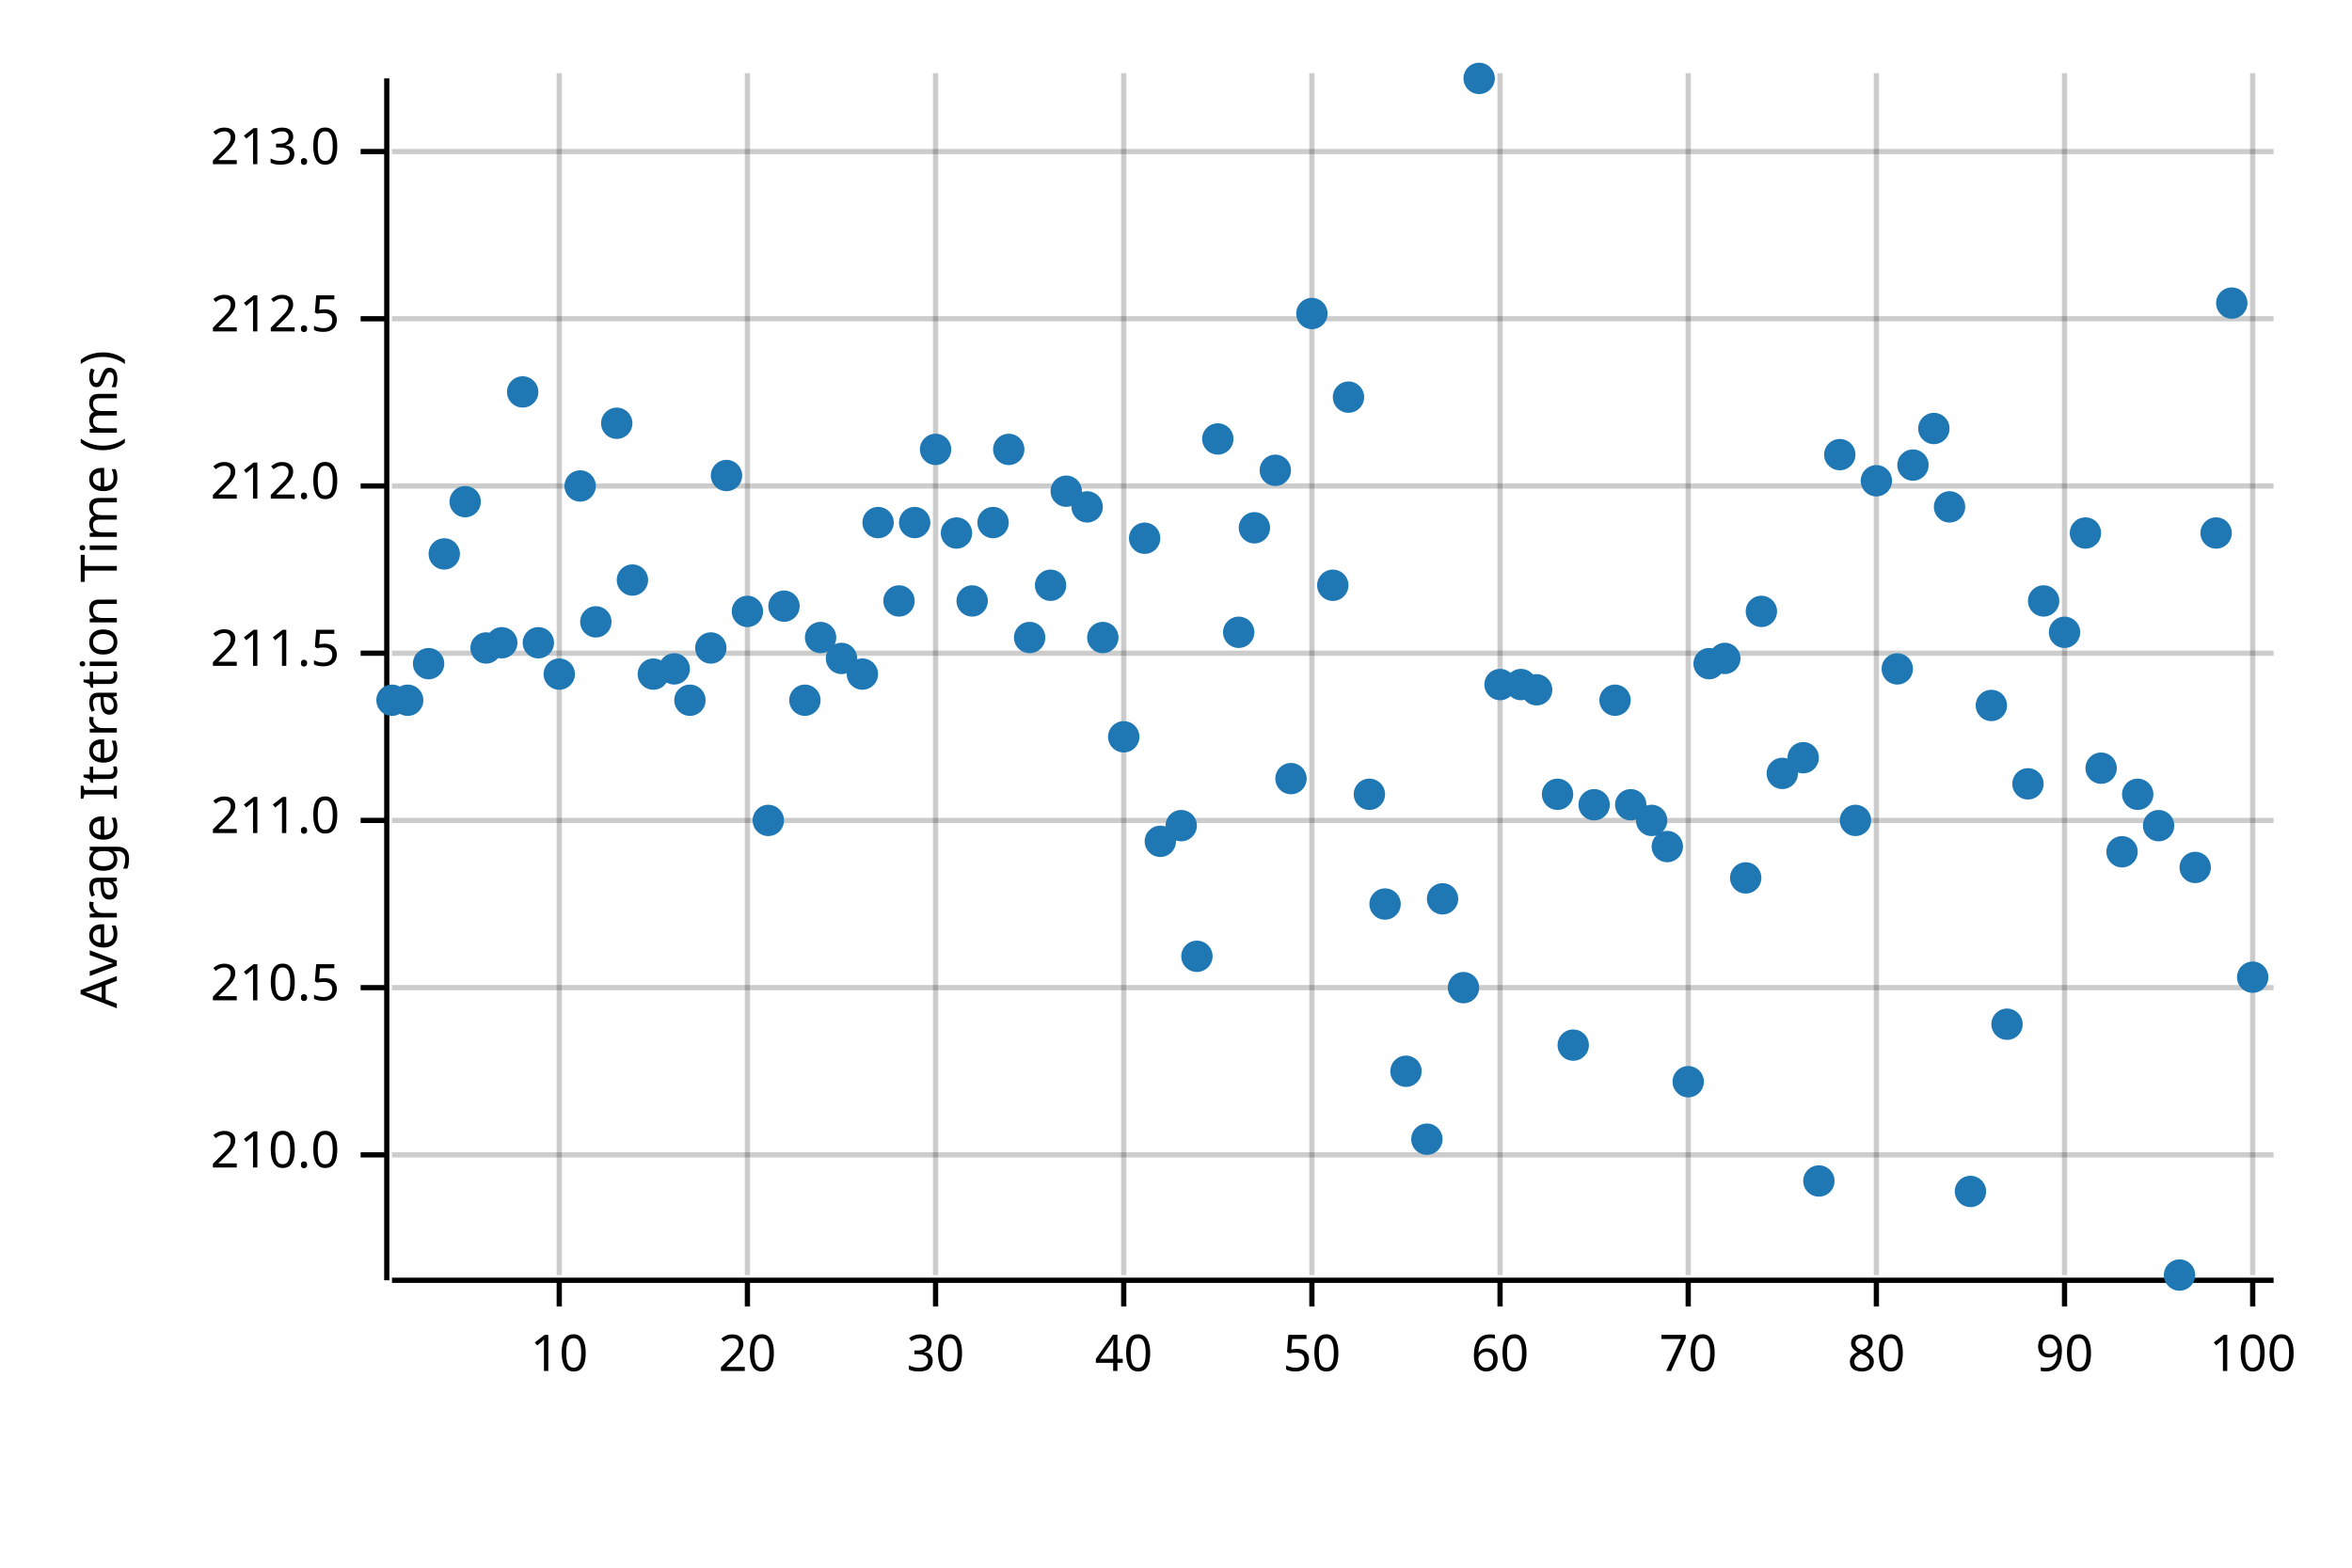
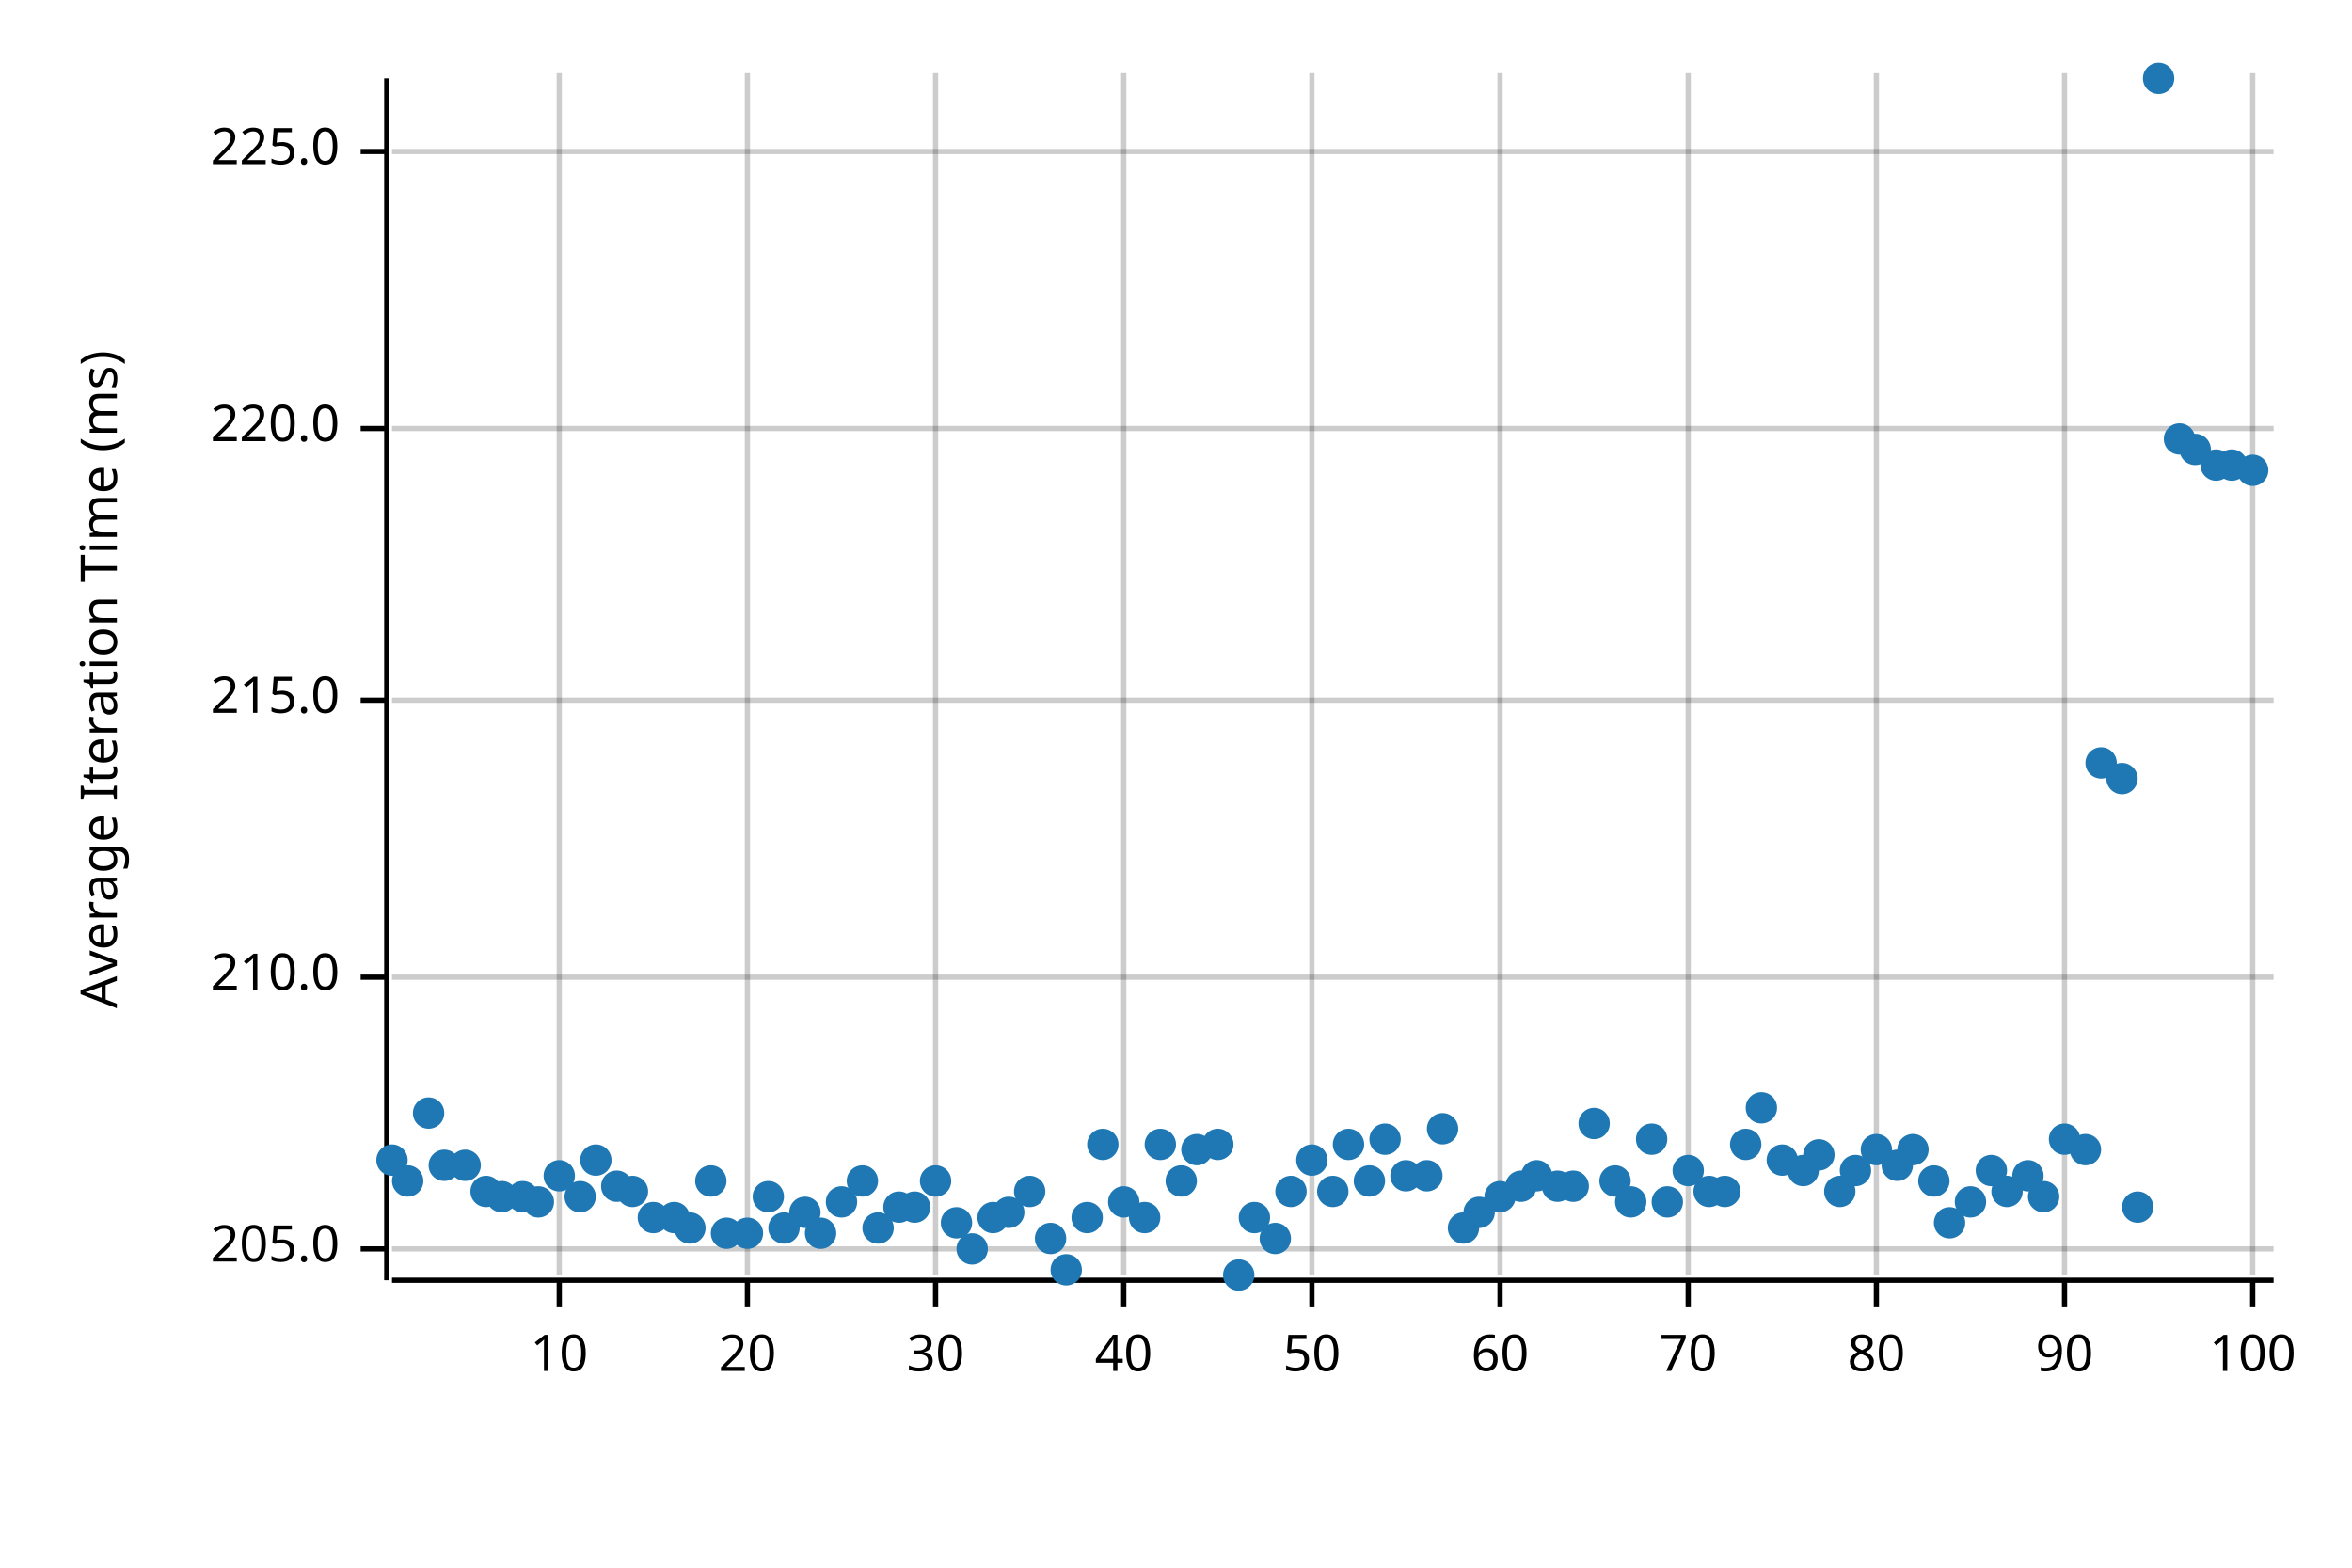
<svg xmlns="http://www.w3.org/2000/svg" width="450" height="300" viewBox="0 0 450 300">
  <text x="15" y="130" dy="0.76em" text-anchor="middle" font-family="sans-serif" font-size="9.677" opacity="1" fill="#000000" transform="rotate(270, 15, 130)">
Average Iteration Time (ms)
</text>
  <line opacity="0.2" stroke="#000000" stroke-width="1" x1="107" y1="244" x2="107" y2="14" />
  <line opacity="0.2" stroke="#000000" stroke-width="1" x1="143" y1="244" x2="143" y2="14" />
  <line opacity="0.2" stroke="#000000" stroke-width="1" x1="179" y1="244" x2="179" y2="14" />
  <line opacity="0.2" stroke="#000000" stroke-width="1" x1="215" y1="244" x2="215" y2="14" />
  <line opacity="0.2" stroke="#000000" stroke-width="1" x1="251" y1="244" x2="251" y2="14" />
  <line opacity="0.2" stroke="#000000" stroke-width="1" x1="287" y1="244" x2="287" y2="14" />
  <line opacity="0.2" stroke="#000000" stroke-width="1" x1="323" y1="244" x2="323" y2="14" />
  <line opacity="0.2" stroke="#000000" stroke-width="1" x1="359" y1="244" x2="359" y2="14" />
  <line opacity="0.2" stroke="#000000" stroke-width="1" x1="395" y1="244" x2="395" y2="14" />
  <line opacity="0.2" stroke="#000000" stroke-width="1" x1="431" y1="244" x2="431" y2="14" />
-   <line opacity="0.2" stroke="#000000" stroke-width="1" x1="75" y1="221" x2="435" y2="221" />
-   <line opacity="0.2" stroke="#000000" stroke-width="1" x1="75" y1="189" x2="435" y2="189" />
-   <line opacity="0.2" stroke="#000000" stroke-width="1" x1="75" y1="157" x2="435" y2="157" />
-   <line opacity="0.2" stroke="#000000" stroke-width="1" x1="75" y1="125" x2="435" y2="125" />
-   <line opacity="0.2" stroke="#000000" stroke-width="1" x1="75" y1="93" x2="435" y2="93" />
-   <line opacity="0.2" stroke="#000000" stroke-width="1" x1="75" y1="61" x2="435" y2="61" />
+   <line opacity="0.2" stroke="#000000" stroke-width="1" x1="75" y1="239" x2="435" y2="239" />
+   <line opacity="0.2" stroke="#000000" stroke-width="1" x1="75" y1="187" x2="435" y2="187" />
+   <line opacity="0.2" stroke="#000000" stroke-width="1" x1="75" y1="134" x2="435" y2="134" />
+   <line opacity="0.2" stroke="#000000" stroke-width="1" x1="75" y1="82" x2="435" y2="82" />
  <line opacity="0.2" stroke="#000000" stroke-width="1" x1="75" y1="29" x2="435" y2="29" />
  <polyline fill="none" opacity="1" stroke="#000000" stroke-width="1" points="74,15 74,245 " />
-   <text x="65" y="221" dy="0.5ex" text-anchor="end" font-family="sans-serif" font-size="9.677" opacity="1" fill="#000000">
+   <text x="65" y="239" dy="0.5ex" text-anchor="end" font-family="sans-serif" font-size="9.677" opacity="1" fill="#000000">
+ 205.0
+ </text>
+   <polyline fill="none" opacity="1" stroke="#000000" stroke-width="1" points="69,239 74,239 " />
+   <text x="65" y="187" dy="0.5ex" text-anchor="end" font-family="sans-serif" font-size="9.677" opacity="1" fill="#000000">
210.0
</text>
-   <polyline fill="none" opacity="1" stroke="#000000" stroke-width="1" points="69,221 74,221 " />
-   <text x="65" y="189" dy="0.5ex" text-anchor="end" font-family="sans-serif" font-size="9.677" opacity="1" fill="#000000">
- 210.5
+   <polyline fill="none" opacity="1" stroke="#000000" stroke-width="1" points="69,187 74,187 " />
+   <text x="65" y="134" dy="0.5ex" text-anchor="end" font-family="sans-serif" font-size="9.677" opacity="1" fill="#000000">
+ 215.0
</text>
-   <polyline fill="none" opacity="1" stroke="#000000" stroke-width="1" points="69,189 74,189 " />
-   <text x="65" y="157" dy="0.5ex" text-anchor="end" font-family="sans-serif" font-size="9.677" opacity="1" fill="#000000">
- 211.0
+   <polyline fill="none" opacity="1" stroke="#000000" stroke-width="1" points="69,134 74,134 " />
+   <text x="65" y="82" dy="0.5ex" text-anchor="end" font-family="sans-serif" font-size="9.677" opacity="1" fill="#000000">
+ 220.0
</text>
-   <polyline fill="none" opacity="1" stroke="#000000" stroke-width="1" points="69,157 74,157 " />
-   <text x="65" y="125" dy="0.5ex" text-anchor="end" font-family="sans-serif" font-size="9.677" opacity="1" fill="#000000">
- 211.5
- </text>
-   <polyline fill="none" opacity="1" stroke="#000000" stroke-width="1" points="69,125 74,125 " />
-   <text x="65" y="93" dy="0.5ex" text-anchor="end" font-family="sans-serif" font-size="9.677" opacity="1" fill="#000000">
- 212.0
- </text>
-   <polyline fill="none" opacity="1" stroke="#000000" stroke-width="1" points="69,93 74,93 " />
-   <text x="65" y="61" dy="0.5ex" text-anchor="end" font-family="sans-serif" font-size="9.677" opacity="1" fill="#000000">
- 212.5
- </text>
-   <polyline fill="none" opacity="1" stroke="#000000" stroke-width="1" points="69,61 74,61 " />
+   <polyline fill="none" opacity="1" stroke="#000000" stroke-width="1" points="69,82 74,82 " />
  <text x="65" y="29" dy="0.5ex" text-anchor="end" font-family="sans-serif" font-size="9.677" opacity="1" fill="#000000">
- 213.0
+ 225.0
</text>
  <polyline fill="none" opacity="1" stroke="#000000" stroke-width="1" points="69,29 74,29 " />
  <polyline fill="none" opacity="1" stroke="#000000" stroke-width="1" points="75,245 435,245 " />
  <text x="107" y="255" dy="0.76em" text-anchor="middle" font-family="sans-serif" font-size="9.677" opacity="1" fill="#000000">
10
</text>
  <polyline fill="none" opacity="1" stroke="#000000" stroke-width="1" points="107,245 107,250 " />
  <text x="143" y="255" dy="0.76em" text-anchor="middle" font-family="sans-serif" font-size="9.677" opacity="1" fill="#000000">
20
</text>
  <polyline fill="none" opacity="1" stroke="#000000" stroke-width="1" points="143,245 143,250 " />
  <text x="179" y="255" dy="0.76em" text-anchor="middle" font-family="sans-serif" font-size="9.677" opacity="1" fill="#000000">
30
</text>
  <polyline fill="none" opacity="1" stroke="#000000" stroke-width="1" points="179,245 179,250 " />
  <text x="215" y="255" dy="0.76em" text-anchor="middle" font-family="sans-serif" font-size="9.677" opacity="1" fill="#000000">
40
</text>
  <polyline fill="none" opacity="1" stroke="#000000" stroke-width="1" points="215,245 215,250 " />
  <text x="251" y="255" dy="0.76em" text-anchor="middle" font-family="sans-serif" font-size="9.677" opacity="1" fill="#000000">
50
</text>
  <polyline fill="none" opacity="1" stroke="#000000" stroke-width="1" points="251,245 251,250 " />
  <text x="287" y="255" dy="0.76em" text-anchor="middle" font-family="sans-serif" font-size="9.677" opacity="1" fill="#000000">
60
</text>
  <polyline fill="none" opacity="1" stroke="#000000" stroke-width="1" points="287,245 287,250 " />
  <text x="323" y="255" dy="0.76em" text-anchor="middle" font-family="sans-serif" font-size="9.677" opacity="1" fill="#000000">
70
</text>
  <polyline fill="none" opacity="1" stroke="#000000" stroke-width="1" points="323,245 323,250 " />
  <text x="359" y="255" dy="0.76em" text-anchor="middle" font-family="sans-serif" font-size="9.677" opacity="1" fill="#000000">
80
</text>
  <polyline fill="none" opacity="1" stroke="#000000" stroke-width="1" points="359,245 359,250 " />
  <text x="395" y="255" dy="0.76em" text-anchor="middle" font-family="sans-serif" font-size="9.677" opacity="1" fill="#000000">
90
</text>
  <polyline fill="none" opacity="1" stroke="#000000" stroke-width="1" points="395,245 395,250 " />
  <text x="431" y="255" dy="0.76em" text-anchor="middle" font-family="sans-serif" font-size="9.677" opacity="1" fill="#000000">
100
</text>
  <polyline fill="none" opacity="1" stroke="#000000" stroke-width="1" points="431,245 431,250 " />
-   <circle cx="75" cy="134" r="3" opacity="1" fill="#1F78B4" stroke="none" stroke-width="1" />
-   <circle cx="78" cy="134" r="3" opacity="1" fill="#1F78B4" stroke="none" stroke-width="1" />
-   <circle cx="82" cy="127" r="3" opacity="1" fill="#1F78B4" stroke="none" stroke-width="1" />
-   <circle cx="85" cy="106" r="3" opacity="1" fill="#1F78B4" stroke="none" stroke-width="1" />
-   <circle cx="89" cy="96" r="3" opacity="1" fill="#1F78B4" stroke="none" stroke-width="1" />
-   <circle cx="93" cy="124" r="3" opacity="1" fill="#1F78B4" stroke="none" stroke-width="1" />
-   <circle cx="96" cy="123" r="3" opacity="1" fill="#1F78B4" stroke="none" stroke-width="1" />
-   <circle cx="100" cy="75" r="3" opacity="1" fill="#1F78B4" stroke="none" stroke-width="1" />
-   <circle cx="103" cy="123" r="3" opacity="1" fill="#1F78B4" stroke="none" stroke-width="1" />
-   <circle cx="107" cy="129" r="3" opacity="1" fill="#1F78B4" stroke="none" stroke-width="1" />
-   <circle cx="111" cy="93" r="3" opacity="1" fill="#1F78B4" stroke="none" stroke-width="1" />
-   <circle cx="114" cy="119" r="3" opacity="1" fill="#1F78B4" stroke="none" stroke-width="1" />
-   <circle cx="118" cy="81" r="3" opacity="1" fill="#1F78B4" stroke="none" stroke-width="1" />
-   <circle cx="121" cy="111" r="3" opacity="1" fill="#1F78B4" stroke="none" stroke-width="1" />
-   <circle cx="125" cy="129" r="3" opacity="1" fill="#1F78B4" stroke="none" stroke-width="1" />
-   <circle cx="129" cy="128" r="3" opacity="1" fill="#1F78B4" stroke="none" stroke-width="1" />
-   <circle cx="132" cy="134" r="3" opacity="1" fill="#1F78B4" stroke="none" stroke-width="1" />
-   <circle cx="136" cy="124" r="3" opacity="1" fill="#1F78B4" stroke="none" stroke-width="1" />
-   <circle cx="139" cy="91" r="3" opacity="1" fill="#1F78B4" stroke="none" stroke-width="1" />
-   <circle cx="143" cy="117" r="3" opacity="1" fill="#1F78B4" stroke="none" stroke-width="1" />
-   <circle cx="147" cy="157" r="3" opacity="1" fill="#1F78B4" stroke="none" stroke-width="1" />
-   <circle cx="150" cy="116" r="3" opacity="1" fill="#1F78B4" stroke="none" stroke-width="1" />
-   <circle cx="154" cy="134" r="3" opacity="1" fill="#1F78B4" stroke="none" stroke-width="1" />
-   <circle cx="157" cy="122" r="3" opacity="1" fill="#1F78B4" stroke="none" stroke-width="1" />
-   <circle cx="161" cy="126" r="3" opacity="1" fill="#1F78B4" stroke="none" stroke-width="1" />
-   <circle cx="165" cy="129" r="3" opacity="1" fill="#1F78B4" stroke="none" stroke-width="1" />
-   <circle cx="168" cy="100" r="3" opacity="1" fill="#1F78B4" stroke="none" stroke-width="1" />
-   <circle cx="172" cy="115" r="3" opacity="1" fill="#1F78B4" stroke="none" stroke-width="1" />
-   <circle cx="175" cy="100" r="3" opacity="1" fill="#1F78B4" stroke="none" stroke-width="1" />
-   <circle cx="179" cy="86" r="3" opacity="1" fill="#1F78B4" stroke="none" stroke-width="1" />
-   <circle cx="183" cy="102" r="3" opacity="1" fill="#1F78B4" stroke="none" stroke-width="1" />
-   <circle cx="186" cy="115" r="3" opacity="1" fill="#1F78B4" stroke="none" stroke-width="1" />
-   <circle cx="190" cy="100" r="3" opacity="1" fill="#1F78B4" stroke="none" stroke-width="1" />
-   <circle cx="193" cy="86" r="3" opacity="1" fill="#1F78B4" stroke="none" stroke-width="1" />
-   <circle cx="197" cy="122" r="3" opacity="1" fill="#1F78B4" stroke="none" stroke-width="1" />
-   <circle cx="201" cy="112" r="3" opacity="1" fill="#1F78B4" stroke="none" stroke-width="1" />
-   <circle cx="204" cy="94" r="3" opacity="1" fill="#1F78B4" stroke="none" stroke-width="1" />
-   <circle cx="208" cy="97" r="3" opacity="1" fill="#1F78B4" stroke="none" stroke-width="1" />
-   <circle cx="211" cy="122" r="3" opacity="1" fill="#1F78B4" stroke="none" stroke-width="1" />
-   <circle cx="215" cy="141" r="3" opacity="1" fill="#1F78B4" stroke="none" stroke-width="1" />
-   <circle cx="219" cy="103" r="3" opacity="1" fill="#1F78B4" stroke="none" stroke-width="1" />
-   <circle cx="222" cy="161" r="3" opacity="1" fill="#1F78B4" stroke="none" stroke-width="1" />
-   <circle cx="226" cy="158" r="3" opacity="1" fill="#1F78B4" stroke="none" stroke-width="1" />
-   <circle cx="229" cy="183" r="3" opacity="1" fill="#1F78B4" stroke="none" stroke-width="1" />
-   <circle cx="233" cy="84" r="3" opacity="1" fill="#1F78B4" stroke="none" stroke-width="1" />
-   <circle cx="237" cy="121" r="3" opacity="1" fill="#1F78B4" stroke="none" stroke-width="1" />
-   <circle cx="240" cy="101" r="3" opacity="1" fill="#1F78B4" stroke="none" stroke-width="1" />
-   <circle cx="244" cy="90" r="3" opacity="1" fill="#1F78B4" stroke="none" stroke-width="1" />
-   <circle cx="247" cy="149" r="3" opacity="1" fill="#1F78B4" stroke="none" stroke-width="1" />
-   <circle cx="251" cy="60" r="3" opacity="1" fill="#1F78B4" stroke="none" stroke-width="1" />
-   <circle cx="255" cy="112" r="3" opacity="1" fill="#1F78B4" stroke="none" stroke-width="1" />
-   <circle cx="258" cy="76" r="3" opacity="1" fill="#1F78B4" stroke="none" stroke-width="1" />
-   <circle cx="262" cy="152" r="3" opacity="1" fill="#1F78B4" stroke="none" stroke-width="1" />
-   <circle cx="265" cy="173" r="3" opacity="1" fill="#1F78B4" stroke="none" stroke-width="1" />
-   <circle cx="269" cy="205" r="3" opacity="1" fill="#1F78B4" stroke="none" stroke-width="1" />
-   <circle cx="273" cy="218" r="3" opacity="1" fill="#1F78B4" stroke="none" stroke-width="1" />
-   <circle cx="276" cy="172" r="3" opacity="1" fill="#1F78B4" stroke="none" stroke-width="1" />
-   <circle cx="280" cy="189" r="3" opacity="1" fill="#1F78B4" stroke="none" stroke-width="1" />
-   <circle cx="283" cy="15" r="3" opacity="1" fill="#1F78B4" stroke="none" stroke-width="1" />
-   <circle cx="287" cy="131" r="3" opacity="1" fill="#1F78B4" stroke="none" stroke-width="1" />
-   <circle cx="291" cy="131" r="3" opacity="1" fill="#1F78B4" stroke="none" stroke-width="1" />
-   <circle cx="294" cy="132" r="3" opacity="1" fill="#1F78B4" stroke="none" stroke-width="1" />
-   <circle cx="298" cy="152" r="3" opacity="1" fill="#1F78B4" stroke="none" stroke-width="1" />
-   <circle cx="301" cy="200" r="3" opacity="1" fill="#1F78B4" stroke="none" stroke-width="1" />
-   <circle cx="305" cy="154" r="3" opacity="1" fill="#1F78B4" stroke="none" stroke-width="1" />
-   <circle cx="309" cy="134" r="3" opacity="1" fill="#1F78B4" stroke="none" stroke-width="1" />
-   <circle cx="312" cy="154" r="3" opacity="1" fill="#1F78B4" stroke="none" stroke-width="1" />
-   <circle cx="316" cy="157" r="3" opacity="1" fill="#1F78B4" stroke="none" stroke-width="1" />
-   <circle cx="319" cy="162" r="3" opacity="1" fill="#1F78B4" stroke="none" stroke-width="1" />
-   <circle cx="323" cy="207" r="3" opacity="1" fill="#1F78B4" stroke="none" stroke-width="1" />
-   <circle cx="327" cy="127" r="3" opacity="1" fill="#1F78B4" stroke="none" stroke-width="1" />
-   <circle cx="330" cy="126" r="3" opacity="1" fill="#1F78B4" stroke="none" stroke-width="1" />
-   <circle cx="334" cy="168" r="3" opacity="1" fill="#1F78B4" stroke="none" stroke-width="1" />
-   <circle cx="337" cy="117" r="3" opacity="1" fill="#1F78B4" stroke="none" stroke-width="1" />
-   <circle cx="341" cy="148" r="3" opacity="1" fill="#1F78B4" stroke="none" stroke-width="1" />
-   <circle cx="345" cy="145" r="3" opacity="1" fill="#1F78B4" stroke="none" stroke-width="1" />
-   <circle cx="348" cy="226" r="3" opacity="1" fill="#1F78B4" stroke="none" stroke-width="1" />
-   <circle cx="352" cy="87" r="3" opacity="1" fill="#1F78B4" stroke="none" stroke-width="1" />
-   <circle cx="355" cy="157" r="3" opacity="1" fill="#1F78B4" stroke="none" stroke-width="1" />
-   <circle cx="359" cy="92" r="3" opacity="1" fill="#1F78B4" stroke="none" stroke-width="1" />
-   <circle cx="363" cy="128" r="3" opacity="1" fill="#1F78B4" stroke="none" stroke-width="1" />
-   <circle cx="366" cy="89" r="3" opacity="1" fill="#1F78B4" stroke="none" stroke-width="1" />
-   <circle cx="370" cy="82" r="3" opacity="1" fill="#1F78B4" stroke="none" stroke-width="1" />
-   <circle cx="373" cy="97" r="3" opacity="1" fill="#1F78B4" stroke="none" stroke-width="1" />
-   <circle cx="377" cy="228" r="3" opacity="1" fill="#1F78B4" stroke="none" stroke-width="1" />
-   <circle cx="381" cy="135" r="3" opacity="1" fill="#1F78B4" stroke="none" stroke-width="1" />
-   <circle cx="384" cy="196" r="3" opacity="1" fill="#1F78B4" stroke="none" stroke-width="1" />
-   <circle cx="388" cy="150" r="3" opacity="1" fill="#1F78B4" stroke="none" stroke-width="1" />
-   <circle cx="391" cy="115" r="3" opacity="1" fill="#1F78B4" stroke="none" stroke-width="1" />
-   <circle cx="395" cy="121" r="3" opacity="1" fill="#1F78B4" stroke="none" stroke-width="1" />
-   <circle cx="399" cy="102" r="3" opacity="1" fill="#1F78B4" stroke="none" stroke-width="1" />
-   <circle cx="402" cy="147" r="3" opacity="1" fill="#1F78B4" stroke="none" stroke-width="1" />
-   <circle cx="406" cy="163" r="3" opacity="1" fill="#1F78B4" stroke="none" stroke-width="1" />
-   <circle cx="409" cy="152" r="3" opacity="1" fill="#1F78B4" stroke="none" stroke-width="1" />
-   <circle cx="413" cy="158" r="3" opacity="1" fill="#1F78B4" stroke="none" stroke-width="1" />
-   <circle cx="417" cy="244" r="3" opacity="1" fill="#1F78B4" stroke="none" stroke-width="1" />
-   <circle cx="420" cy="166" r="3" opacity="1" fill="#1F78B4" stroke="none" stroke-width="1" />
-   <circle cx="424" cy="102" r="3" opacity="1" fill="#1F78B4" stroke="none" stroke-width="1" />
-   <circle cx="427" cy="58" r="3" opacity="1" fill="#1F78B4" stroke="none" stroke-width="1" />
-   <circle cx="431" cy="187" r="3" opacity="1" fill="#1F78B4" stroke="none" stroke-width="1" />
+   <circle cx="75" cy="222" r="3" opacity="1" fill="#1F78B4" stroke="none" stroke-width="1" />
+   <circle cx="78" cy="226" r="3" opacity="1" fill="#1F78B4" stroke="none" stroke-width="1" />
+   <circle cx="82" cy="213" r="3" opacity="1" fill="#1F78B4" stroke="none" stroke-width="1" />
+   <circle cx="85" cy="223" r="3" opacity="1" fill="#1F78B4" stroke="none" stroke-width="1" />
+   <circle cx="89" cy="223" r="3" opacity="1" fill="#1F78B4" stroke="none" stroke-width="1" />
+   <circle cx="93" cy="228" r="3" opacity="1" fill="#1F78B4" stroke="none" stroke-width="1" />
+   <circle cx="96" cy="229" r="3" opacity="1" fill="#1F78B4" stroke="none" stroke-width="1" />
+   <circle cx="100" cy="229" r="3" opacity="1" fill="#1F78B4" stroke="none" stroke-width="1" />
+   <circle cx="103" cy="230" r="3" opacity="1" fill="#1F78B4" stroke="none" stroke-width="1" />
+   <circle cx="107" cy="225" r="3" opacity="1" fill="#1F78B4" stroke="none" stroke-width="1" />
+   <circle cx="111" cy="229" r="3" opacity="1" fill="#1F78B4" stroke="none" stroke-width="1" />
+   <circle cx="114" cy="222" r="3" opacity="1" fill="#1F78B4" stroke="none" stroke-width="1" />
+   <circle cx="118" cy="227" r="3" opacity="1" fill="#1F78B4" stroke="none" stroke-width="1" />
+   <circle cx="121" cy="228" r="3" opacity="1" fill="#1F78B4" stroke="none" stroke-width="1" />
+   <circle cx="125" cy="233" r="3" opacity="1" fill="#1F78B4" stroke="none" stroke-width="1" />
+   <circle cx="129" cy="233" r="3" opacity="1" fill="#1F78B4" stroke="none" stroke-width="1" />
+   <circle cx="132" cy="235" r="3" opacity="1" fill="#1F78B4" stroke="none" stroke-width="1" />
+   <circle cx="136" cy="226" r="3" opacity="1" fill="#1F78B4" stroke="none" stroke-width="1" />
+   <circle cx="139" cy="236" r="3" opacity="1" fill="#1F78B4" stroke="none" stroke-width="1" />
+   <circle cx="143" cy="236" r="3" opacity="1" fill="#1F78B4" stroke="none" stroke-width="1" />
+   <circle cx="147" cy="229" r="3" opacity="1" fill="#1F78B4" stroke="none" stroke-width="1" />
+   <circle cx="150" cy="235" r="3" opacity="1" fill="#1F78B4" stroke="none" stroke-width="1" />
+   <circle cx="154" cy="232" r="3" opacity="1" fill="#1F78B4" stroke="none" stroke-width="1" />
+   <circle cx="157" cy="236" r="3" opacity="1" fill="#1F78B4" stroke="none" stroke-width="1" />
+   <circle cx="161" cy="230" r="3" opacity="1" fill="#1F78B4" stroke="none" stroke-width="1" />
+   <circle cx="165" cy="226" r="3" opacity="1" fill="#1F78B4" stroke="none" stroke-width="1" />
+   <circle cx="168" cy="235" r="3" opacity="1" fill="#1F78B4" stroke="none" stroke-width="1" />
+   <circle cx="172" cy="231" r="3" opacity="1" fill="#1F78B4" stroke="none" stroke-width="1" />
+   <circle cx="175" cy="231" r="3" opacity="1" fill="#1F78B4" stroke="none" stroke-width="1" />
+   <circle cx="179" cy="226" r="3" opacity="1" fill="#1F78B4" stroke="none" stroke-width="1" />
+   <circle cx="183" cy="234" r="3" opacity="1" fill="#1F78B4" stroke="none" stroke-width="1" />
+   <circle cx="186" cy="239" r="3" opacity="1" fill="#1F78B4" stroke="none" stroke-width="1" />
+   <circle cx="190" cy="233" r="3" opacity="1" fill="#1F78B4" stroke="none" stroke-width="1" />
+   <circle cx="193" cy="232" r="3" opacity="1" fill="#1F78B4" stroke="none" stroke-width="1" />
+   <circle cx="197" cy="228" r="3" opacity="1" fill="#1F78B4" stroke="none" stroke-width="1" />
+   <circle cx="201" cy="237" r="3" opacity="1" fill="#1F78B4" stroke="none" stroke-width="1" />
+   <circle cx="204" cy="243" r="3" opacity="1" fill="#1F78B4" stroke="none" stroke-width="1" />
+   <circle cx="208" cy="233" r="3" opacity="1" fill="#1F78B4" stroke="none" stroke-width="1" />
+   <circle cx="211" cy="219" r="3" opacity="1" fill="#1F78B4" stroke="none" stroke-width="1" />
+   <circle cx="215" cy="230" r="3" opacity="1" fill="#1F78B4" stroke="none" stroke-width="1" />
+   <circle cx="219" cy="233" r="3" opacity="1" fill="#1F78B4" stroke="none" stroke-width="1" />
+   <circle cx="222" cy="219" r="3" opacity="1" fill="#1F78B4" stroke="none" stroke-width="1" />
+   <circle cx="226" cy="226" r="3" opacity="1" fill="#1F78B4" stroke="none" stroke-width="1" />
+   <circle cx="229" cy="220" r="3" opacity="1" fill="#1F78B4" stroke="none" stroke-width="1" />
+   <circle cx="233" cy="219" r="3" opacity="1" fill="#1F78B4" stroke="none" stroke-width="1" />
+   <circle cx="237" cy="244" r="3" opacity="1" fill="#1F78B4" stroke="none" stroke-width="1" />
+   <circle cx="240" cy="233" r="3" opacity="1" fill="#1F78B4" stroke="none" stroke-width="1" />
+   <circle cx="244" cy="237" r="3" opacity="1" fill="#1F78B4" stroke="none" stroke-width="1" />
+   <circle cx="247" cy="228" r="3" opacity="1" fill="#1F78B4" stroke="none" stroke-width="1" />
+   <circle cx="251" cy="222" r="3" opacity="1" fill="#1F78B4" stroke="none" stroke-width="1" />
+   <circle cx="255" cy="228" r="3" opacity="1" fill="#1F78B4" stroke="none" stroke-width="1" />
+   <circle cx="258" cy="219" r="3" opacity="1" fill="#1F78B4" stroke="none" stroke-width="1" />
+   <circle cx="262" cy="226" r="3" opacity="1" fill="#1F78B4" stroke="none" stroke-width="1" />
+   <circle cx="265" cy="218" r="3" opacity="1" fill="#1F78B4" stroke="none" stroke-width="1" />
+   <circle cx="269" cy="225" r="3" opacity="1" fill="#1F78B4" stroke="none" stroke-width="1" />
+   <circle cx="273" cy="225" r="3" opacity="1" fill="#1F78B4" stroke="none" stroke-width="1" />
+   <circle cx="276" cy="216" r="3" opacity="1" fill="#1F78B4" stroke="none" stroke-width="1" />
+   <circle cx="280" cy="235" r="3" opacity="1" fill="#1F78B4" stroke="none" stroke-width="1" />
+   <circle cx="283" cy="232" r="3" opacity="1" fill="#1F78B4" stroke="none" stroke-width="1" />
+   <circle cx="287" cy="229" r="3" opacity="1" fill="#1F78B4" stroke="none" stroke-width="1" />
+   <circle cx="291" cy="227" r="3" opacity="1" fill="#1F78B4" stroke="none" stroke-width="1" />
+   <circle cx="294" cy="225" r="3" opacity="1" fill="#1F78B4" stroke="none" stroke-width="1" />
+   <circle cx="298" cy="227" r="3" opacity="1" fill="#1F78B4" stroke="none" stroke-width="1" />
+   <circle cx="301" cy="227" r="3" opacity="1" fill="#1F78B4" stroke="none" stroke-width="1" />
+   <circle cx="305" cy="215" r="3" opacity="1" fill="#1F78B4" stroke="none" stroke-width="1" />
+   <circle cx="309" cy="226" r="3" opacity="1" fill="#1F78B4" stroke="none" stroke-width="1" />
+   <circle cx="312" cy="230" r="3" opacity="1" fill="#1F78B4" stroke="none" stroke-width="1" />
+   <circle cx="316" cy="218" r="3" opacity="1" fill="#1F78B4" stroke="none" stroke-width="1" />
+   <circle cx="319" cy="230" r="3" opacity="1" fill="#1F78B4" stroke="none" stroke-width="1" />
+   <circle cx="323" cy="224" r="3" opacity="1" fill="#1F78B4" stroke="none" stroke-width="1" />
+   <circle cx="327" cy="228" r="3" opacity="1" fill="#1F78B4" stroke="none" stroke-width="1" />
+   <circle cx="330" cy="228" r="3" opacity="1" fill="#1F78B4" stroke="none" stroke-width="1" />
+   <circle cx="334" cy="219" r="3" opacity="1" fill="#1F78B4" stroke="none" stroke-width="1" />
+   <circle cx="337" cy="212" r="3" opacity="1" fill="#1F78B4" stroke="none" stroke-width="1" />
+   <circle cx="341" cy="222" r="3" opacity="1" fill="#1F78B4" stroke="none" stroke-width="1" />
+   <circle cx="345" cy="224" r="3" opacity="1" fill="#1F78B4" stroke="none" stroke-width="1" />
+   <circle cx="348" cy="221" r="3" opacity="1" fill="#1F78B4" stroke="none" stroke-width="1" />
+   <circle cx="352" cy="228" r="3" opacity="1" fill="#1F78B4" stroke="none" stroke-width="1" />
+   <circle cx="355" cy="224" r="3" opacity="1" fill="#1F78B4" stroke="none" stroke-width="1" />
+   <circle cx="359" cy="220" r="3" opacity="1" fill="#1F78B4" stroke="none" stroke-width="1" />
+   <circle cx="363" cy="223" r="3" opacity="1" fill="#1F78B4" stroke="none" stroke-width="1" />
+   <circle cx="366" cy="220" r="3" opacity="1" fill="#1F78B4" stroke="none" stroke-width="1" />
+   <circle cx="370" cy="226" r="3" opacity="1" fill="#1F78B4" stroke="none" stroke-width="1" />
+   <circle cx="373" cy="234" r="3" opacity="1" fill="#1F78B4" stroke="none" stroke-width="1" />
+   <circle cx="377" cy="230" r="3" opacity="1" fill="#1F78B4" stroke="none" stroke-width="1" />
+   <circle cx="381" cy="224" r="3" opacity="1" fill="#1F78B4" stroke="none" stroke-width="1" />
+   <circle cx="384" cy="228" r="3" opacity="1" fill="#1F78B4" stroke="none" stroke-width="1" />
+   <circle cx="388" cy="225" r="3" opacity="1" fill="#1F78B4" stroke="none" stroke-width="1" />
+   <circle cx="391" cy="229" r="3" opacity="1" fill="#1F78B4" stroke="none" stroke-width="1" />
+   <circle cx="395" cy="218" r="3" opacity="1" fill="#1F78B4" stroke="none" stroke-width="1" />
+   <circle cx="399" cy="220" r="3" opacity="1" fill="#1F78B4" stroke="none" stroke-width="1" />
+   <circle cx="402" cy="146" r="3" opacity="1" fill="#1F78B4" stroke="none" stroke-width="1" />
+   <circle cx="406" cy="149" r="3" opacity="1" fill="#1F78B4" stroke="none" stroke-width="1" />
+   <circle cx="409" cy="231" r="3" opacity="1" fill="#1F78B4" stroke="none" stroke-width="1" />
+   <circle cx="413" cy="15" r="3" opacity="1" fill="#1F78B4" stroke="none" stroke-width="1" />
+   <circle cx="417" cy="84" r="3" opacity="1" fill="#1F78B4" stroke="none" stroke-width="1" />
+   <circle cx="420" cy="86" r="3" opacity="1" fill="#1F78B4" stroke="none" stroke-width="1" />
+   <circle cx="424" cy="89" r="3" opacity="1" fill="#1F78B4" stroke="none" stroke-width="1" />
+   <circle cx="427" cy="89" r="3" opacity="1" fill="#1F78B4" stroke="none" stroke-width="1" />
+   <circle cx="431" cy="90" r="3" opacity="1" fill="#1F78B4" stroke="none" stroke-width="1" />
</svg>
